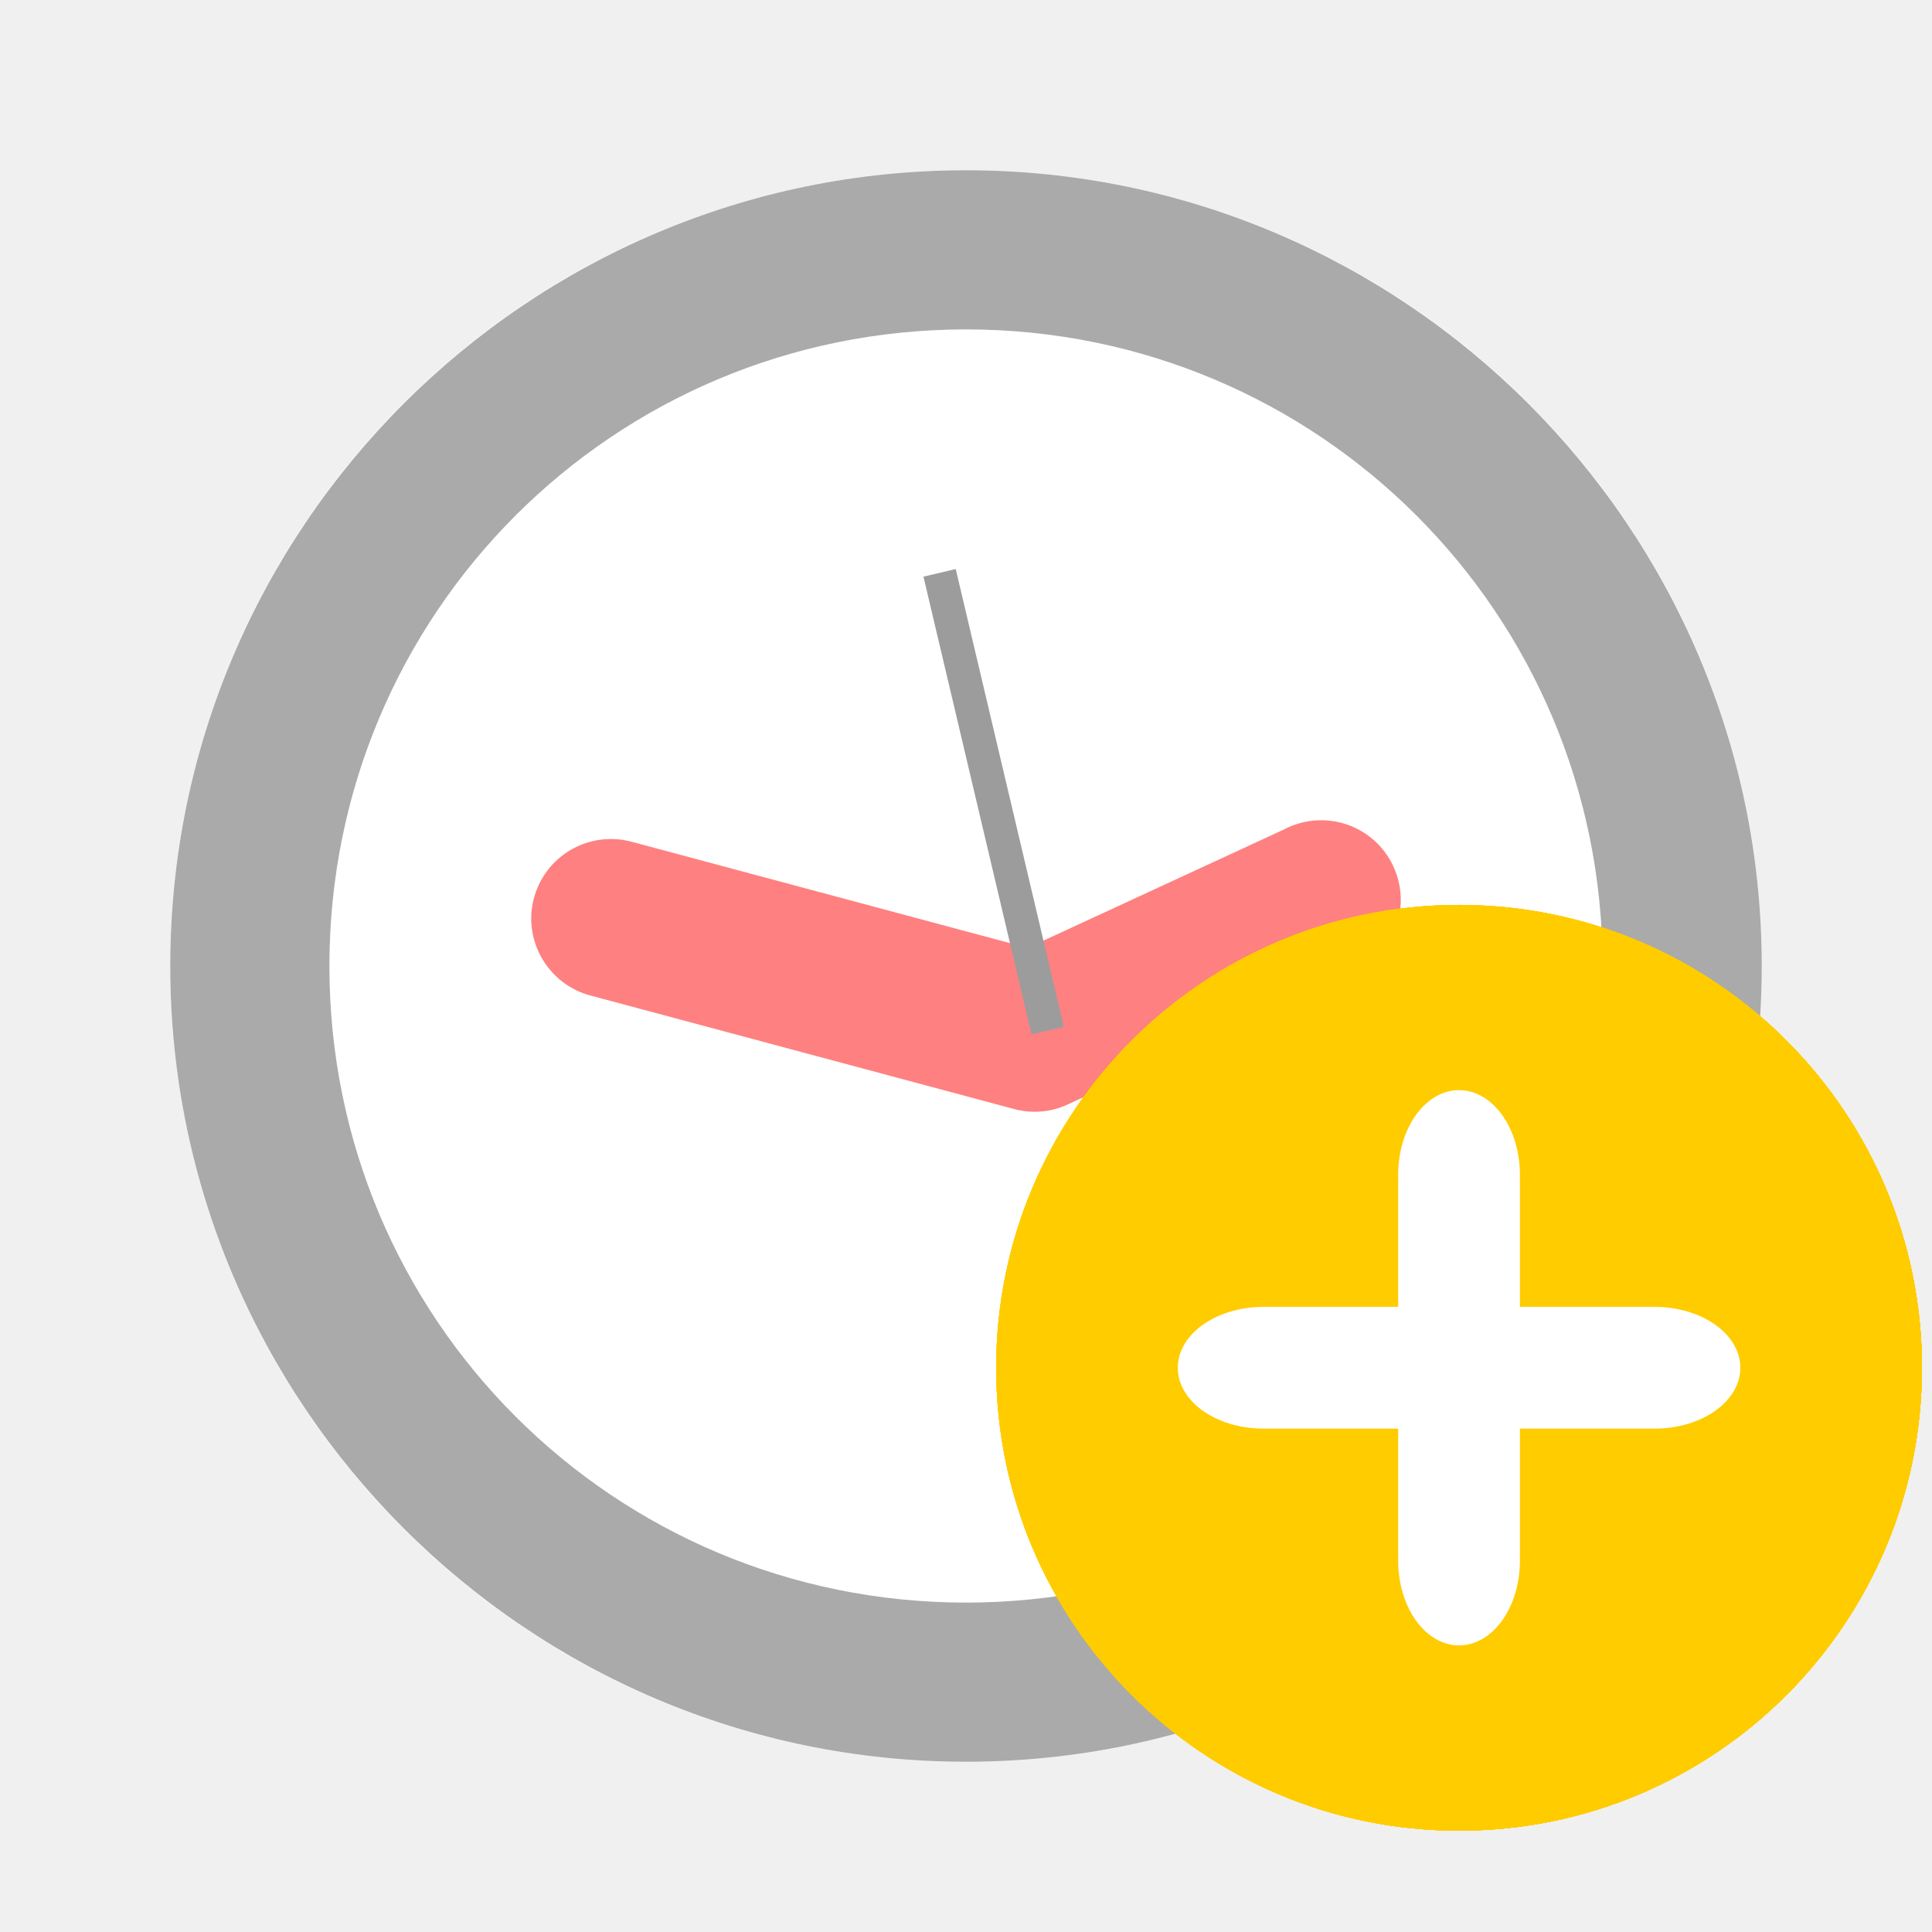
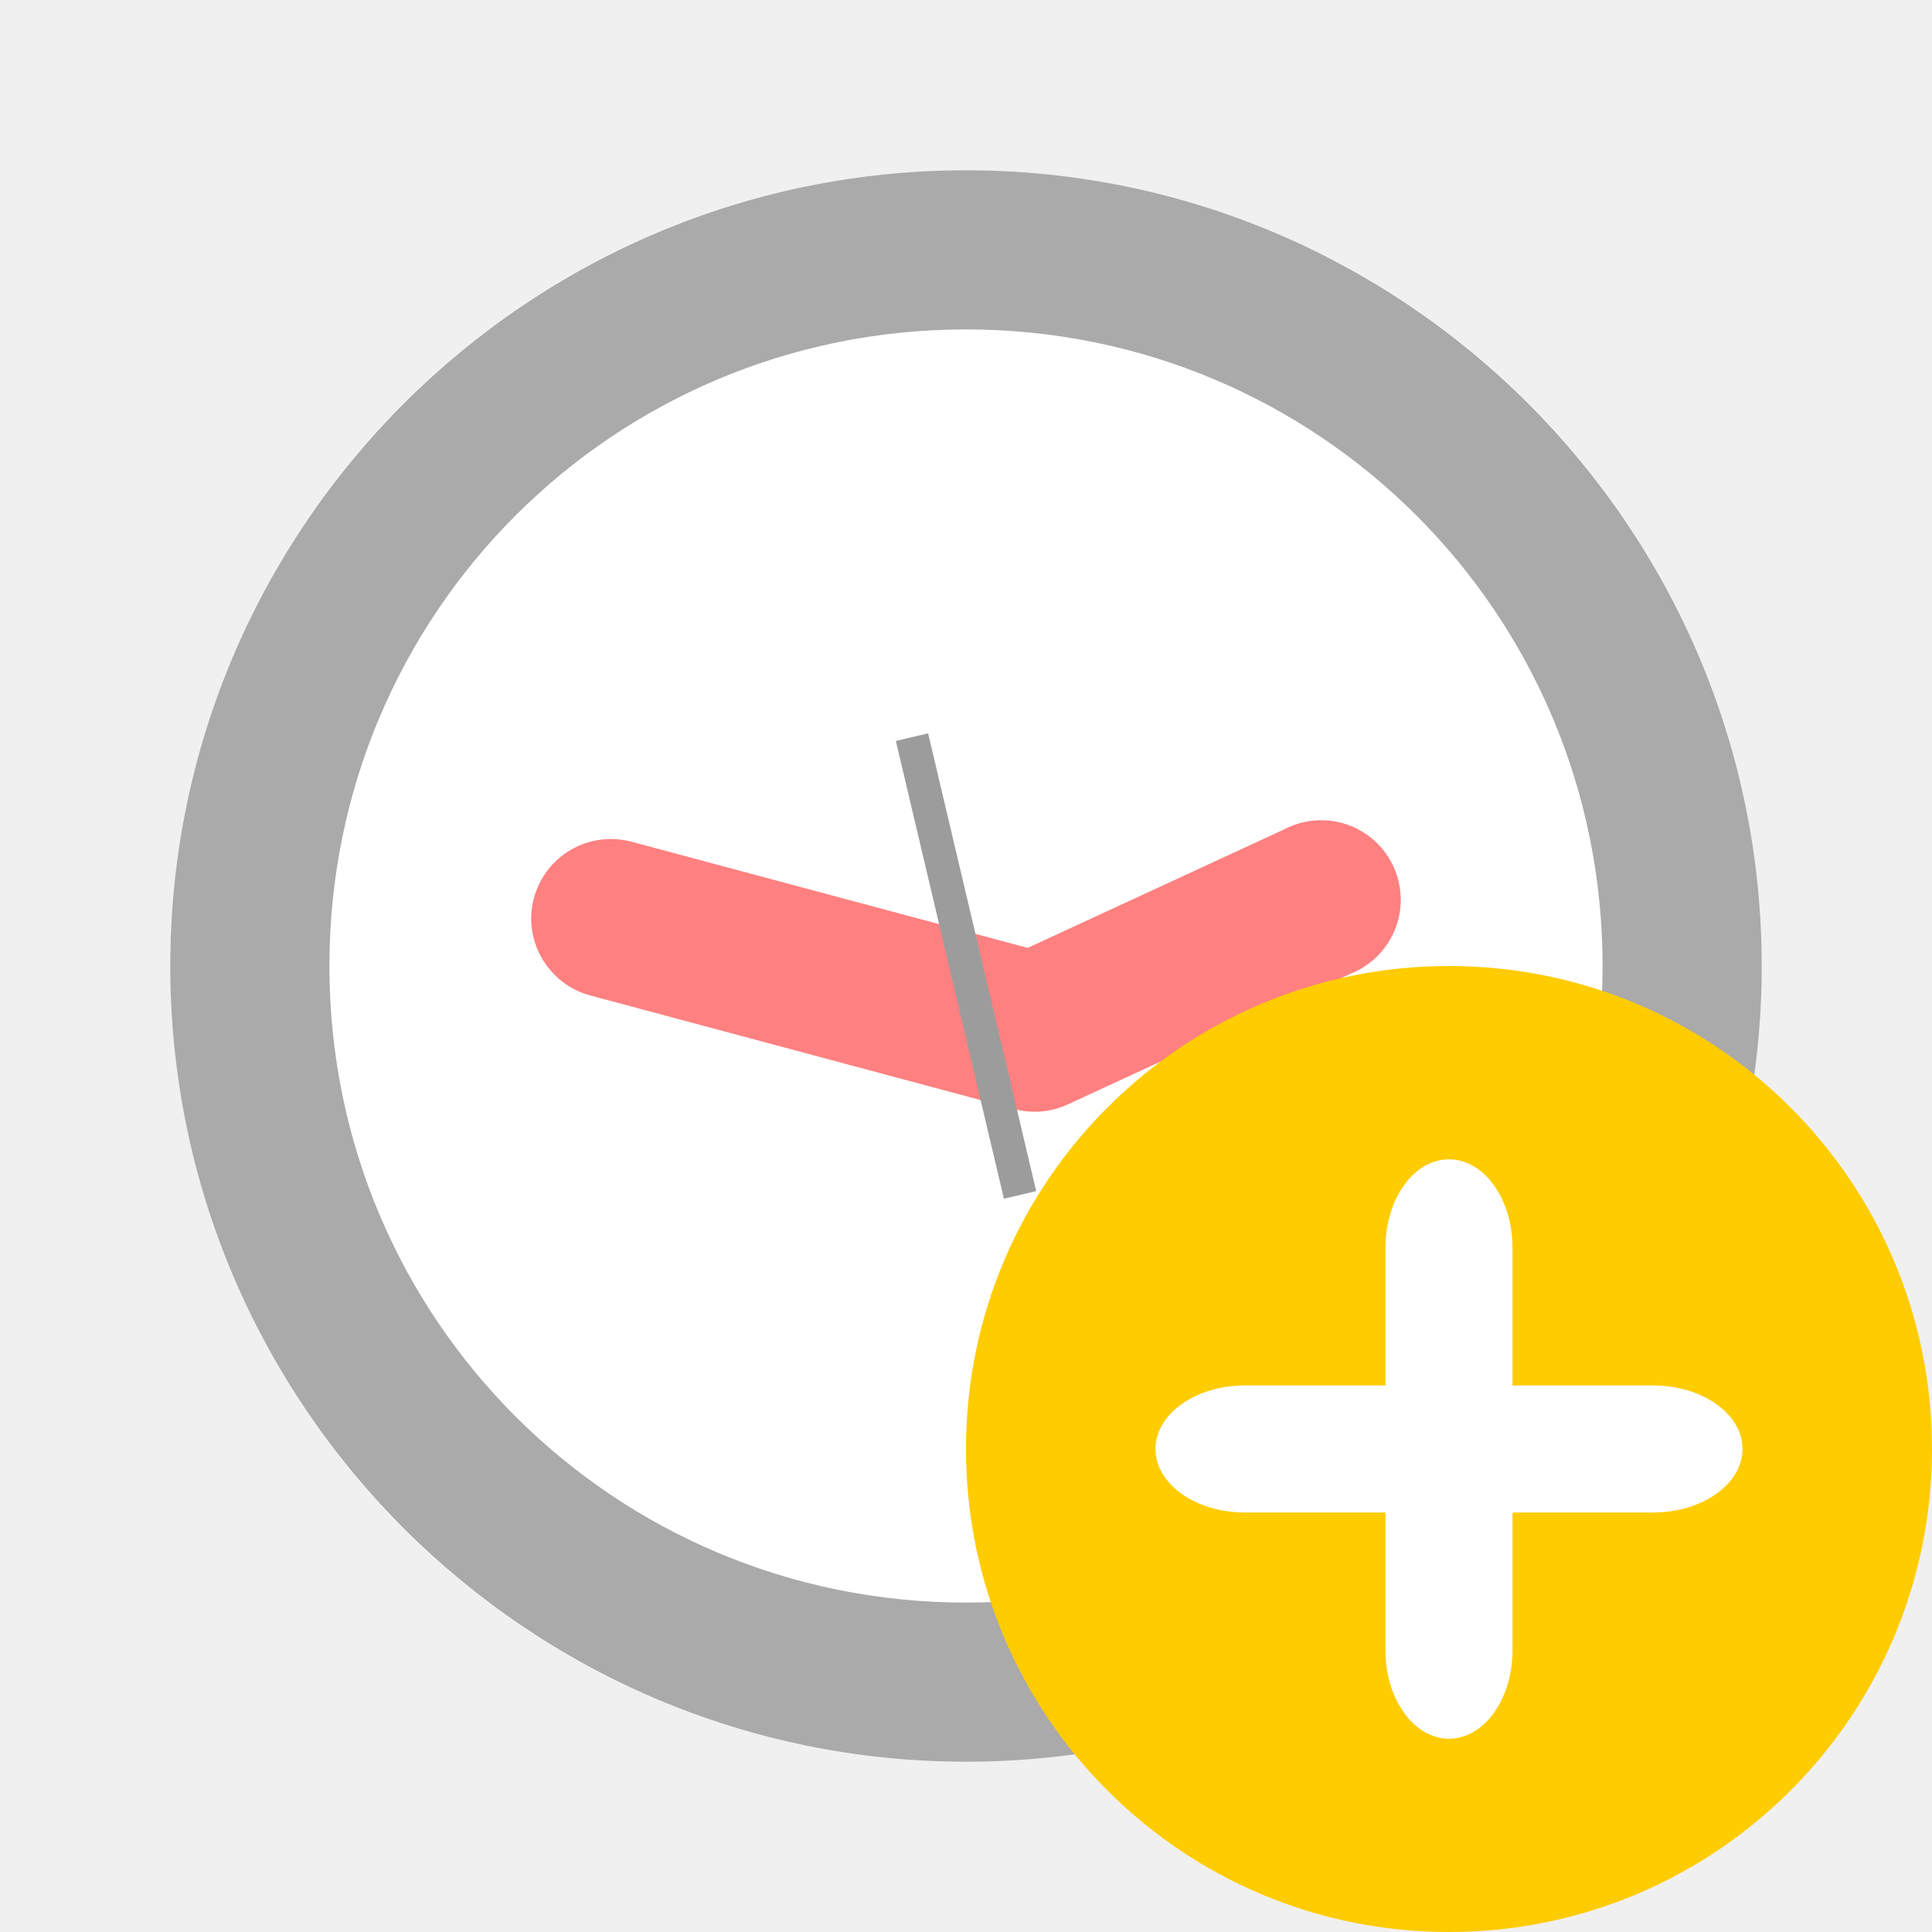
<svg xmlns="http://www.w3.org/2000/svg" width="48" height="48" id="svg2" version="1.1">
  <defs id="defs4" />
  <g id="layer1" transform="translate(0,-1004.362)">
-     <path style="fill:#ffcc00;stroke:none" id="path2985" d="m 39.648,26.661 c 0,10.391 -8.423,18.814 -18.814,18.814 -10.391,0 -18.814,-8.423 -18.814,-18.814 0,-10.391 8.423,-18.814 18.814,-18.814 10.391,0 18.814,8.423 18.814,18.814 z" transform="matrix(0.611244,0,0,0.611244,23.5151,1022.048)" />
-     <rect style="fill:#ffffff;stroke:none" id="rect2987" width="3.025" height="13.795" x="34.737" y="1031.447" ry="2.103" />
-     <rect ry="2.131" y="-43.238" x="1036.832" height="13.976" width="3.025" id="rect2989" style="fill:#ffffff;stroke:none" transform="matrix(0,1,-1,0,0,0)" />
-     <path style="fill:#ffcc00;stroke:none" id="path2985-1" d="m 39.648,26.661 c 0,10.391 -8.423,18.814 -18.814,18.814 -10.391,0 -18.814,-8.423 -18.814,-18.814 0,-10.391 8.423,-18.814 18.814,-18.814 10.391,0 18.814,8.423 18.814,18.814 z" transform="matrix(0.611244,0,0,0.611244,23.5151,1022.048)" />
-     <rect style="fill:#ffffff;stroke:none" id="rect2987-4" width="3.025" height="13.795" x="34.737" y="1031.447" ry="2.103" />
-     <rect ry="2.131" y="-43.238" x="1036.831" height="13.976" width="3.025" id="rect2989-9" style="fill:#ffffff;stroke:none" transform="matrix(0,1,-1,0,0,0)" />
-     <path transform="matrix(0.611244,0,0,0.611244,23.5151,1022.048)" d="m 39.648,26.661 c 0,10.391 -8.423,18.814 -18.814,18.814 -10.391,0 -18.814,-8.423 -18.814,-18.814 0,-10.391 8.423,-18.814 18.814,-18.814 10.391,0 18.814,8.423 18.814,18.814 z" id="path3128" style="fill:#ffcc00;stroke:none" />
-     <rect ry="2.103" y="1031.447" x="34.737" height="13.795" width="3.025" id="rect3130" style="fill:#ffffff;stroke:none" />
-     <rect transform="matrix(0,1,-1,0,0,0)" style="fill:#ffffff;stroke:none" id="rect3132" width="3.025" height="13.976" x="1036.832" y="-43.238" ry="2.131" />
-     <path transform="matrix(0.611244,0,0,0.611244,23.5151,1022.048)" d="m 39.648,26.661 c 0,10.391 -8.423,18.814 -18.814,18.814 -10.391,0 -18.814,-8.423 -18.814,-18.814 0,-10.391 8.423,-18.814 18.814,-18.814 10.391,0 18.814,8.423 18.814,18.814 z" id="path3134" style="fill:#ffcc00;stroke:none" />
-     <rect ry="2.103" y="1031.447" x="34.737" height="13.795" width="3.025" id="rect3136" style="fill:#ffffff;stroke:none" />
-     <rect transform="matrix(0,1,-1,0,0,0)" style="fill:#ffffff;stroke:none" id="rect3138" width="3.025" height="13.976" x="1036.831" y="-43.238" ry="2.131" />
+     <rect style="fill:#ffffff;stroke:none" id="rect2987" width="3.025" height="13.795" x="22.487" y="1021.465" ry="2.103" />
+     <rect ry="2.131" y="-30.988" x="1026.85" height="13.976" width="3.025" id="rect2989" style="fill:#ffffff;stroke:none" transform="matrix(0,1,-1,0,0,0)" />
+     <rect style="fill:#ffffff;stroke:none" id="rect2987-4" width="3.025" height="13.795" x="22.487" y="1021.465" ry="2.103" />
+     <rect ry="2.131" y="-30.988" x="1026.85" height="13.976" width="3.025" id="rect2989-9" style="fill:#ffffff;stroke:none" transform="matrix(0,1,-1,0,0,0)" />
    <path style="fill:#ffffff;fill-rule:evenodd" d="m 43.77,1028.362 c 0,10.919 -8.851,19.77 -19.77,19.77 -10.919,0 -19.77,-8.851 -19.77,-19.77 0,-10.918 8.851,-19.77 19.77,-19.77 10.919,0 19.77,8.851 19.77,19.77 z" id="path4" />
    <path style="fill:#ff8080" d="m 13.258,1026.702 c -0.267,1.056 0.38,2.132 1.436,2.4 l 10.503,2.814 c 0.448,0.12 0.922,0.079 1.343,-0.12 l 7.008,-3.239 c 0.688,-0.272 1.16,-0.897 1.243,-1.626 0.076,-0.731 -0.253,-1.443 -0.862,-1.854 -0.61,-0.411 -1.399,-0.447 -2.044,-0.1 l -6.351,2.935 -9.816,-2.63 c -0.513,-0.145 -1.067,-0.077 -1.53,0.19 -0.464,0.267 -0.799,0.713 -0.929,1.23 z" id="path6" />
    <path style="fill:#aaaaaa" d="m 24,1008.592 c -10.897,0 -19.77,8.873 -19.77,19.77 0,10.897 8.873,19.77 19.77,19.77 10.897,0 19.77,-8.873 19.77,-19.77 0,-10.897 -8.873,-19.77 -19.77,-19.77 z m 0,3.954 c 8.757,0 15.816,7.058 15.816,15.816 0,8.757 -7.058,15.816 -15.816,15.816 -8.757,0 -15.816,-7.058 -15.816,-15.816 0,-8.757 7.058,-15.816 15.816,-15.816 z" id="path8" />
-     <path style="fill:#999999;stroke:#9c9c9c;stroke-width:0.824px;stroke-linecap:butt;stroke-linejoin:miter;stroke-opacity:1" d="m 26.029,1029.967 -2.685,-11.373" id="path2991" />
+     <path style="fill:#999999;stroke:#9c9c9c;stroke-width:0.824px;stroke-linecap:butt;stroke-linejoin:miter;stroke-opacity:1" d="m 25.343,1034.049 -2.685,-11.373" id="path2991" />
  </g>
  <g id="layer2">
-     <path style="fill:#ffcc00;stroke:none" id="path2985-7" d="m 39.648,26.661 a 18.814,18.814 0 1 1 -37.628,0 18.814,18.814 0 1 1 37.628,0 z" transform="matrix(0.611244,0,0,0.611244,23.5151,17.68591)" />
-     <rect style="fill:#ffffff;stroke:none" id="rect2987-1" width="3.025" height="13.795" x="34.737" y="27.085" ry="2.103" />
-     <rect ry="2.131" y="-43.238" x="32.469" height="13.976" width="3.025" id="rect2989-2" style="fill:#ffffff;stroke:none" transform="matrix(0,1,-1,0,0,0)" />
-     <path style="fill:#ffcc00;stroke:none" id="path2985-1-5" d="m 39.648,26.661 a 18.814,18.814 0 1 1 -37.628,0 18.814,18.814 0 1 1 37.628,0 z" transform="matrix(0.611244,0,0,0.611244,23.5151,17.68571)" />
-     <rect style="fill:#ffffff;stroke:none" id="rect2987-4-9" width="3.025" height="13.795" x="34.737" y="27.084" ry="2.103" />
-     <rect ry="2.131" y="-43.238" x="32.469" height="13.976" width="3.025" id="rect2989-9-4" style="fill:#ffffff;stroke:none" transform="matrix(0,1,-1,0,0,0)" />
-     <path transform="matrix(0.611244,0,0,0.611244,23.5151,17.68591)" d="m 39.648,26.661 a 18.814,18.814 0 1 1 -37.628,0 18.814,18.814 0 1 1 37.628,0 z" id="path3140" style="fill:#ffcc00;stroke:none" />
-     <rect ry="2.103" y="27.085" x="34.737" height="13.795" width="3.025" id="rect3142" style="fill:#ffffff;stroke:none" />
-     <rect transform="matrix(0,1,-1,0,0,0)" style="fill:#ffffff;stroke:none" id="rect3144" width="3.025" height="13.976" x="32.469" y="-43.238" ry="2.131" />
-     <path transform="matrix(0.611244,0,0,0.611244,23.5151,17.68571)" d="m 39.648,26.661 a 18.814,18.814 0 1 1 -37.628,0 18.814,18.814 0 1 1 37.628,0 z" id="path3146" style="fill:#ffcc00;stroke:none" />
-     <rect ry="2.103" y="27.084" x="34.737" height="13.795" width="3.025" id="rect3148" style="fill:#ffffff;stroke:none" />
-     <rect transform="matrix(0,1,-1,0,0,0)" style="fill:#ffffff;stroke:none" id="rect3150" width="3.025" height="13.976" x="32.469" y="-43.238" ry="2.131" />
+     <g id="g3011" transform="matrix(1.043478,0,0,1.043478,10.95652,10.95652)">
+       <path transform="matrix(0.611244,0,0,0.611244,11.2651,7.703913)" d="m 39.648,26.661 c 0,10.391 -8.423,18.814 -18.814,18.814 -10.391,0 -18.814,-8.423 -18.814,-18.814 0,-10.391 8.423,-18.814 18.814,-18.814 10.391,0 18.814,8.423 18.814,18.814 z" id="path2985-7" style="fill:#ffcc00;stroke:none" />
+       <rect style="fill:#ffffff;stroke:none" id="rect3148" width="3.025" height="13.795" x="22.487" y="17.103" ry="2.103" />
+       <rect ry="2.131" y="-30.988" x="22.487" height="13.976" width="3.025" id="rect3150" style="fill:#ffffff;stroke:none" transform="matrix(0,1,-1,0,0,0)" />
+     </g>
  </g>
</svg>
